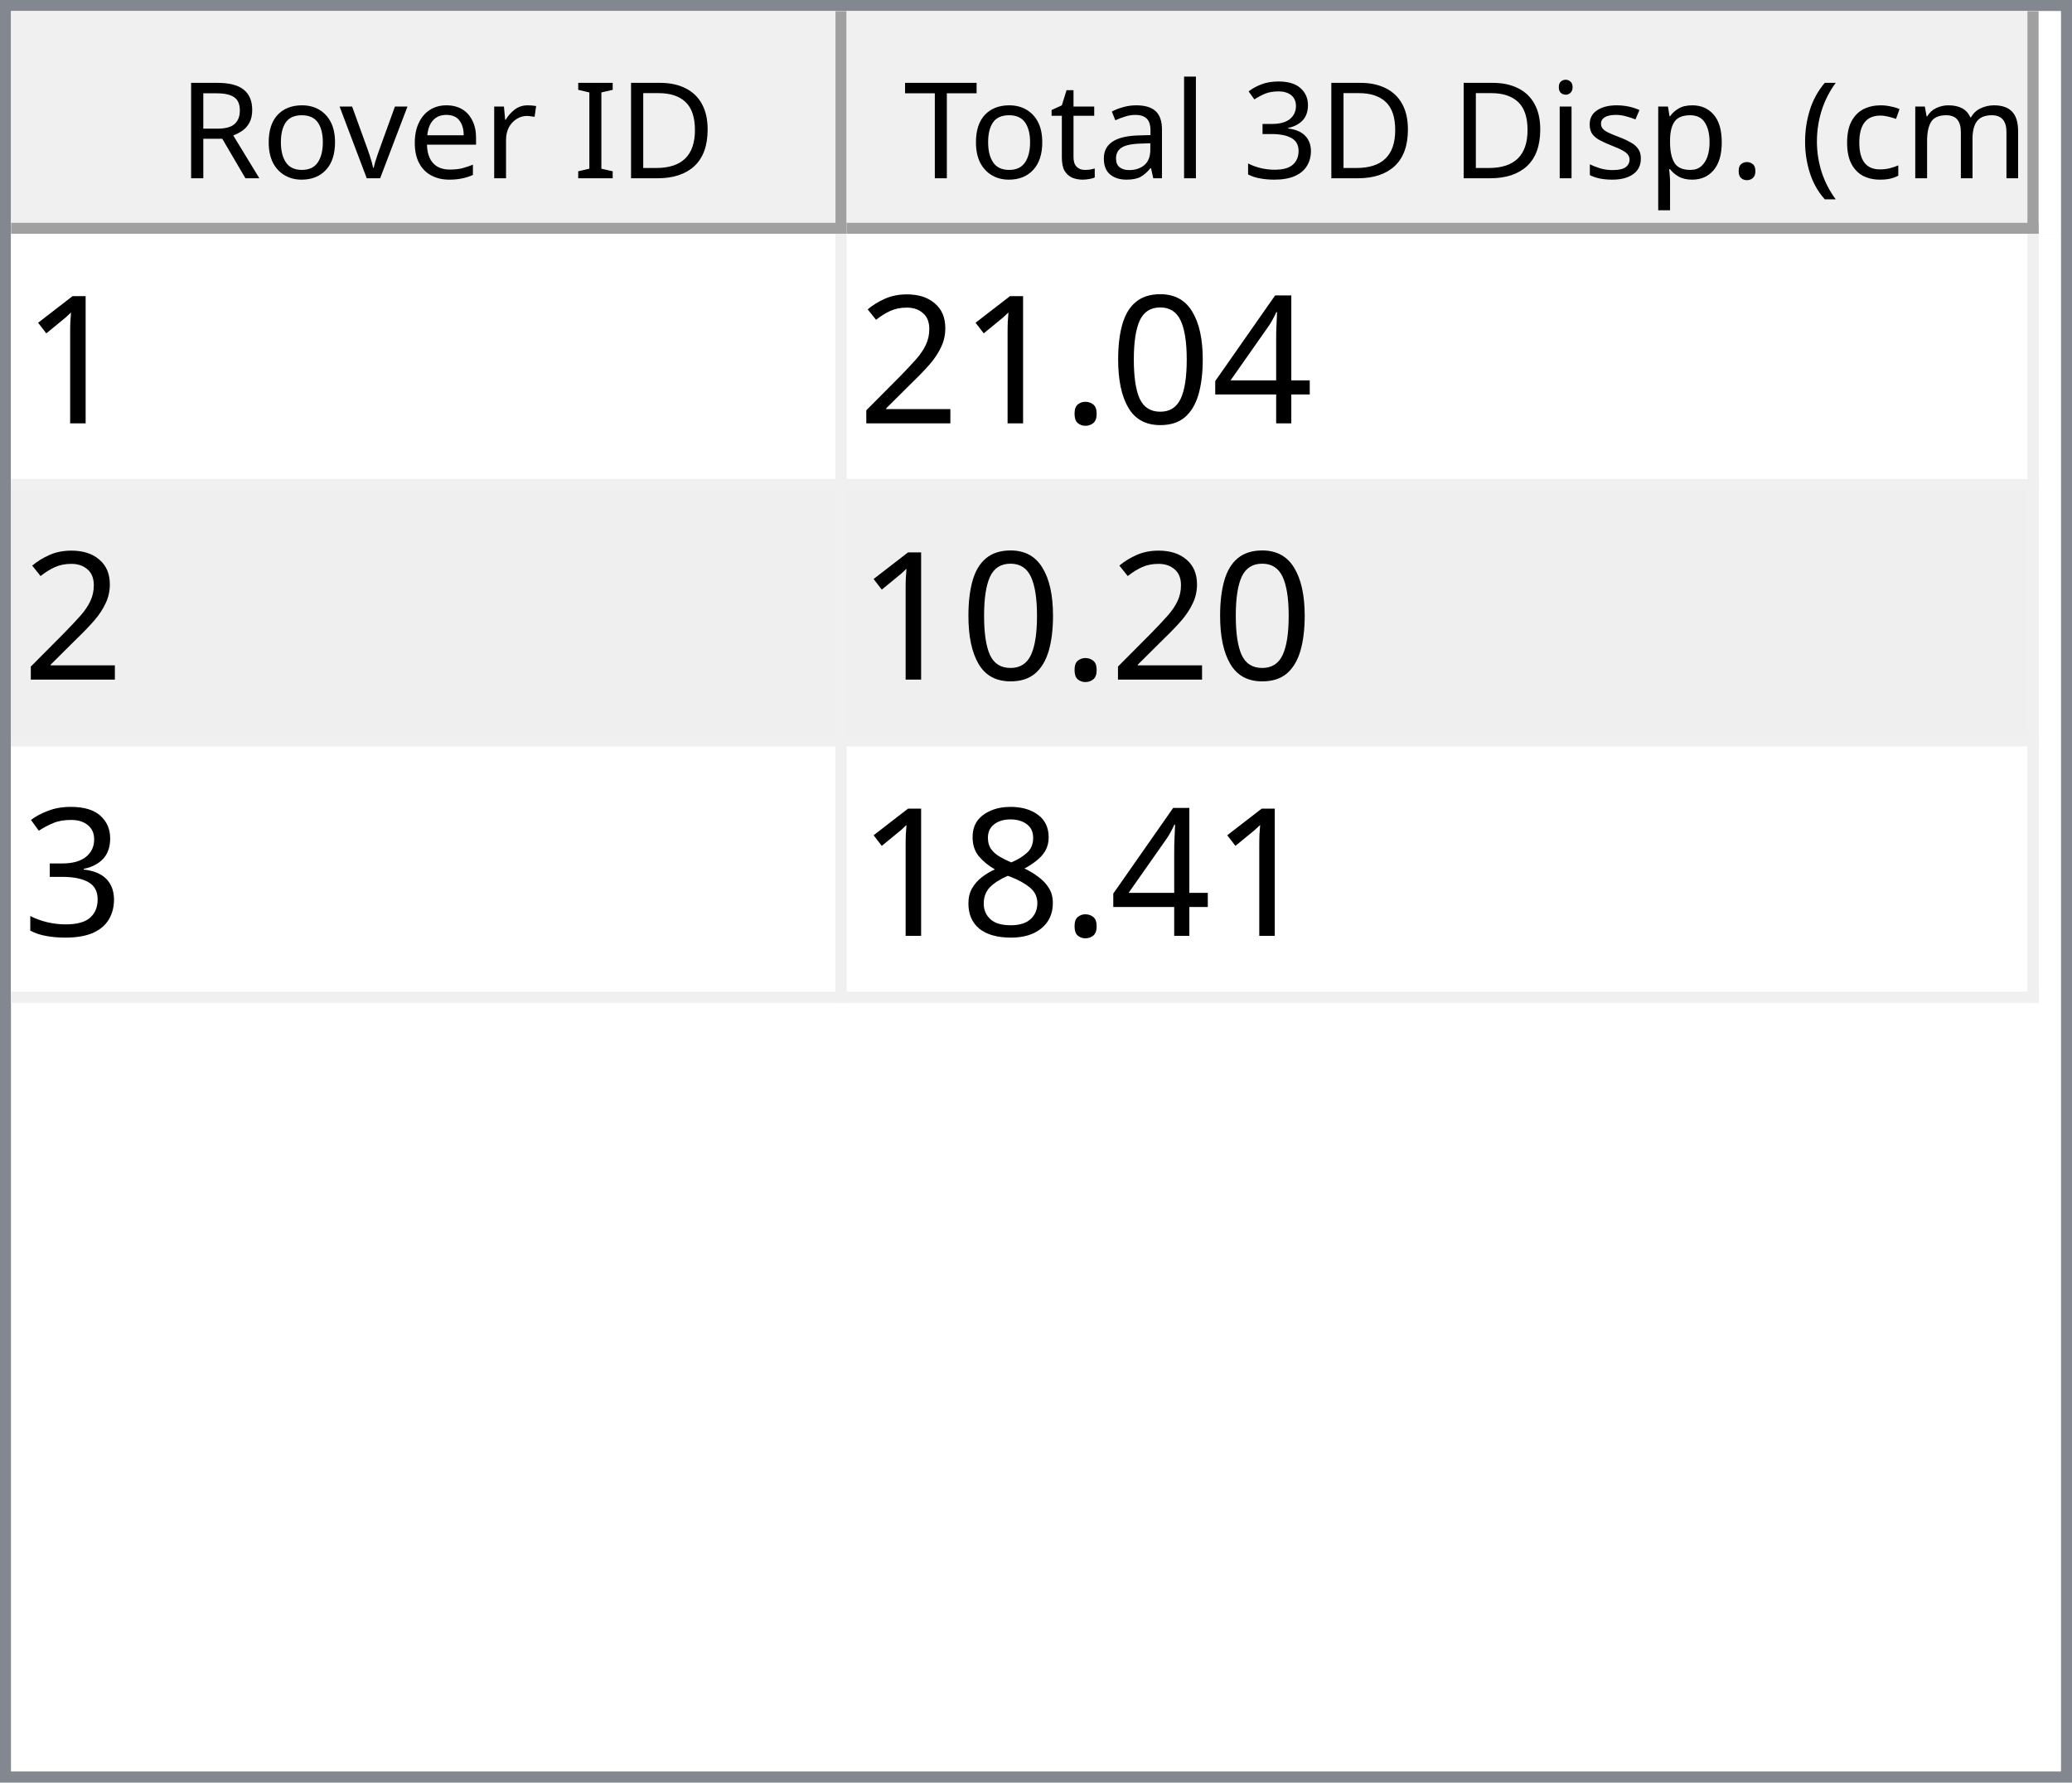
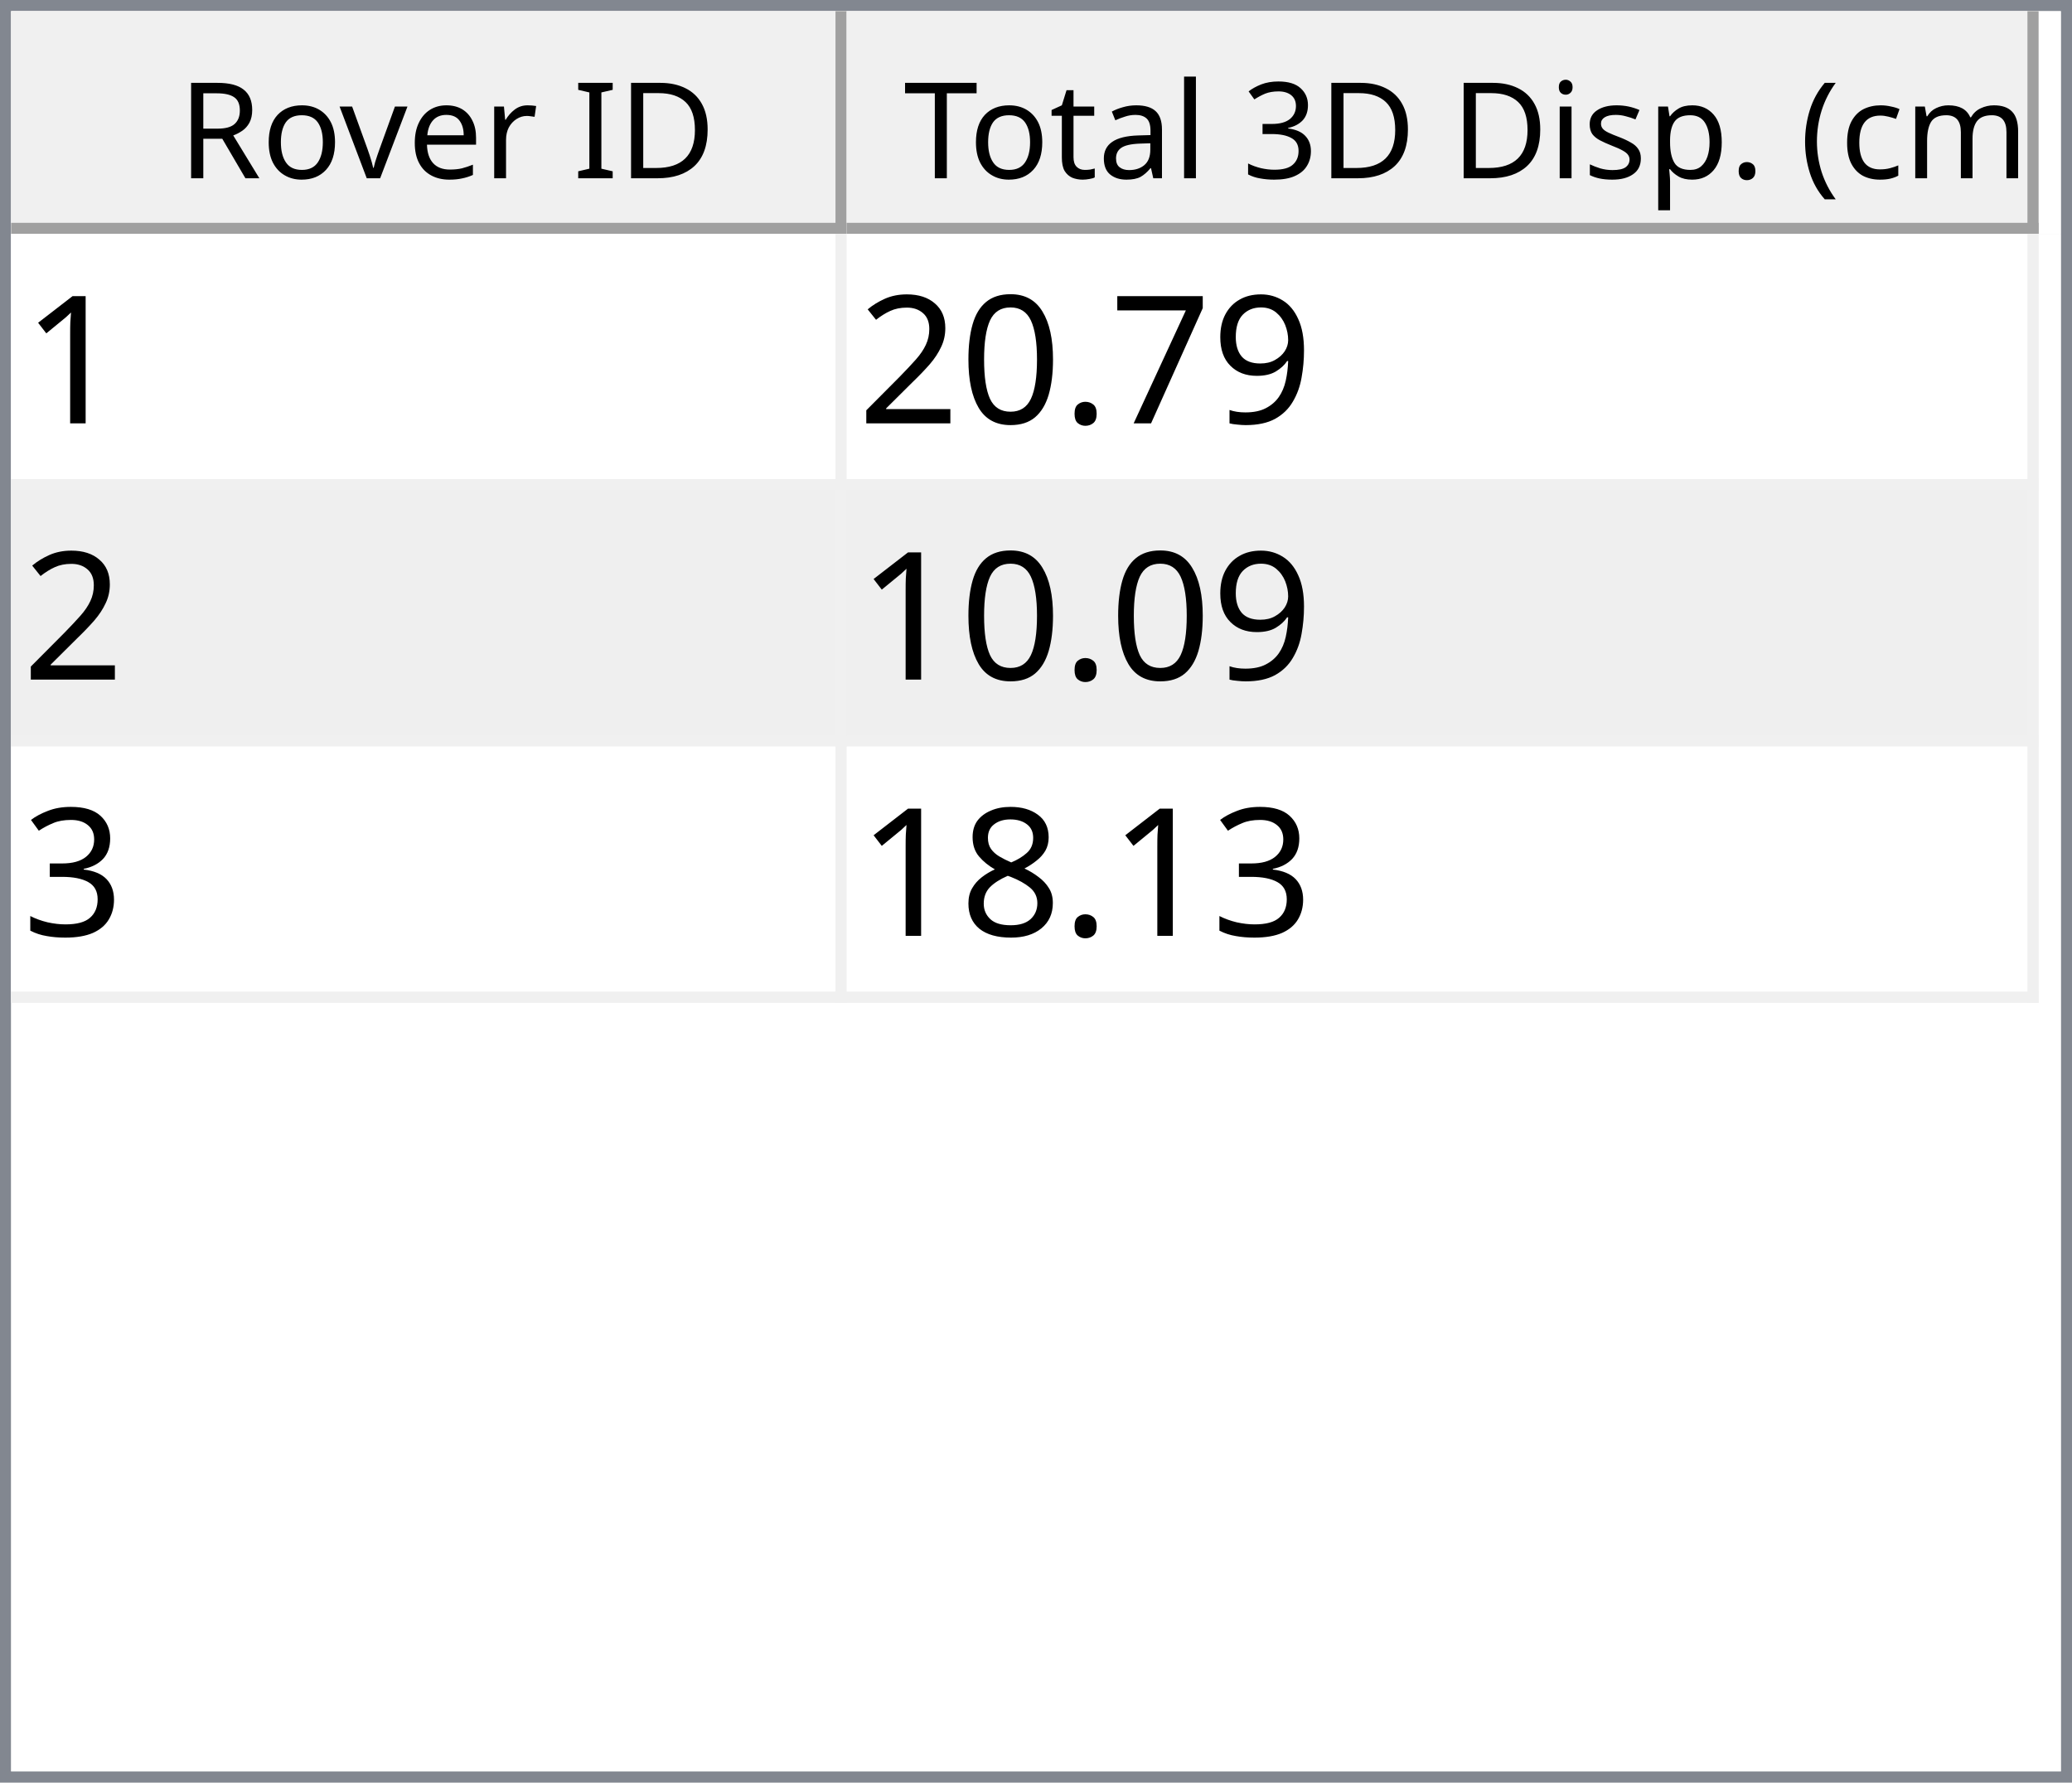
<svg xmlns="http://www.w3.org/2000/svg" style="fill-opacity:1; color-rendering:auto; color-interpolation:auto; text-rendering:auto; stroke:black; stroke-linecap:square; stroke-miterlimit:10; shape-rendering:auto; stroke-opacity:1; fill:black; stroke-dasharray:none; font-weight:normal; stroke-width:1; font-family:'Dialog'; font-style:normal; stroke-linejoin:miter; font-size:12px; stroke-dashoffset:0; image-rendering:auto;" width="186" height="160">
  <defs id="genericDefs" />
  <g>
    <defs id="defs1">
      <clipPath clipPathUnits="userSpaceOnUse" id="clipPath1">
        <path d="M0 0 L186 0 L186 160 L0 160 L0 0 Z" />
      </clipPath>
      <clipPath clipPathUnits="userSpaceOnUse" id="clipPath2">
        <path d="M0 0 L0 160 L186 160 L186 0 Z" />
      </clipPath>
      <clipPath clipPathUnits="userSpaceOnUse" id="clipPath3">
        <path d="M0 0 L0 20 L184 20 L184 0 Z" />
      </clipPath>
      <clipPath clipPathUnits="userSpaceOnUse" id="clipPath4">
        <path d="M0 0 L0 20 L75 20 L75 0 Z" />
      </clipPath>
      <clipPath clipPathUnits="userSpaceOnUse" id="clipPath5">
        <path d="M1 1 L1 19 L74 19 L74 1 Z" />
      </clipPath>
      <clipPath clipPathUnits="userSpaceOnUse" id="clipPath6">
        <path d="M0 0 L0 18 L73 18 L73 0 Z" />
      </clipPath>
      <clipPath clipPathUnits="userSpaceOnUse" id="clipPath7">
        <path d="M-0.5 -0.5 L-0.5 19.5 L74.5 19.5 L74.5 -0.5 Z" />
      </clipPath>
      <clipPath clipPathUnits="userSpaceOnUse" id="clipPath8">
        <path d="M0 0 L0 20 L107 20 L107 0 Z" />
      </clipPath>
      <clipPath clipPathUnits="userSpaceOnUse" id="clipPath9">
        <path d="M1 1 L1 19 L106 19 L106 1 Z" />
      </clipPath>
      <clipPath clipPathUnits="userSpaceOnUse" id="clipPath10">
        <path d="M0 0 L0 18 L105 18 L105 0 Z" />
      </clipPath>
      <clipPath clipPathUnits="userSpaceOnUse" id="clipPath11">
        <path d="M-0.5 -0.5 L-0.5 19.5 L106.5 19.5 L106.5 -0.5 Z" />
      </clipPath>
      <clipPath clipPathUnits="userSpaceOnUse" id="clipPath12">
        <path d="M0 0 L0 138 L184 138 L184 0 Z" />
      </clipPath>
      <clipPath clipPathUnits="userSpaceOnUse" id="clipPath13">
        <path d="M0 0 L0 69 L182 69 L182 0 Z" />
      </clipPath>
      <clipPath clipPathUnits="userSpaceOnUse" id="clipPath14">
        <path d="M-0.5 -0.5 L-0.5 68.5 L181.5 68.5 L181.5 -0.5 Z" />
      </clipPath>
      <clipPath clipPathUnits="userSpaceOnUse" id="clipPath15">
        <path d="M0 0 L0 22 L74 22 L74 0 Z" />
      </clipPath>
      <clipPath clipPathUnits="userSpaceOnUse" id="clipPath16">
        <path d="M0 0 L0 22 L106 22 L106 0 Z" />
      </clipPath>
      <font horiz-adv-x="64.551" id="font1">
        <font-face ascent="107.91" descent="25.098" units-per-em="100" style="font-style:normal; font-family:Segoe UI; font-weight:normal;" />
        <missing-glyph horiz-adv-x="64.551" d="M8.109 0 L8.109 68.266 L56.453 68.266 L56.453 0 L8.109 0 ZM15.328 7.234 L49.219 7.234 L49.219 61.031 L15.328 61.031 L15.328 7.234 Z" />
        <glyph unicode="D" horiz-adv-x="70.117" d="M9.188 0 L9.188 70.016 L28.516 70.016 Q65.531 70.016 65.531 35.891 Q65.531 19.672 55.25 9.836 Q44.969 0 27.734 0 L9.188 0 ZM17.391 62.594 L17.391 7.422 L27.828 7.422 Q41.609 7.422 49.273 14.797 Q56.938 22.172 56.938 35.688 Q56.938 62.594 28.328 62.594 L17.391 62.594 Z" />
        <glyph unicode="I" horiz-adv-x="26.611" d="M17.391 0 L9.188 0 L9.188 70.016 L17.391 70.016 L17.391 0 Z" />
        <glyph unicode=" " horiz-adv-x="27.393" d="" />
        <glyph unicode="r" horiz-adv-x="34.766" d="M34.188 41.891 Q32.078 43.5 28.125 43.5 Q23 43.5 19.555 38.672 Q16.109 33.844 16.109 25.484 L16.109 0 L8.109 0 L8.109 50 L16.109 50 L16.109 39.703 L16.312 39.703 Q18.016 44.969 21.531 47.922 Q25.047 50.875 29.391 50.875 Q32.516 50.875 34.188 50.203 L34.188 41.891 Z" />
        <glyph unicode="e" horiz-adv-x="52.295" d="M48.297 23 L12.984 23 Q13.188 14.656 17.484 10.109 Q21.781 5.562 29.297 5.562 Q37.75 5.562 44.828 11.141 L44.828 3.609 Q38.234 -1.172 27.391 -1.172 Q16.797 -1.172 10.742 5.641 Q4.688 12.453 4.688 24.812 Q4.688 36.469 11.305 43.82 Q17.922 51.172 27.734 51.172 Q37.547 51.172 42.922 44.828 Q48.297 38.484 48.297 27.203 L48.297 23 ZM40.094 29.781 Q40.047 36.719 36.75 40.578 Q33.453 44.438 27.594 44.438 Q21.922 44.438 17.969 40.383 Q14.016 36.328 13.094 29.781 L40.094 29.781 Z" />
        <glyph unicode="v" horiz-adv-x="47.9" d="M47.406 50 L27.484 0 L19.625 0 L0.688 50 L9.469 50 L22.172 13.672 Q23.578 9.672 23.922 6.688 L24.125 6.688 Q24.609 10.453 25.688 13.484 L38.969 50 L47.406 50 Z" />
        <glyph unicode="o" horiz-adv-x="58.594" d="M29 -1.172 Q17.922 -1.172 11.305 5.836 Q4.688 12.844 4.688 24.422 Q4.688 37.016 11.57 44.094 Q18.453 51.172 30.172 51.172 Q41.359 51.172 47.633 44.289 Q53.906 37.406 53.906 25.203 Q53.906 13.234 47.141 6.031 Q40.375 -1.172 29 -1.172 ZM29.594 44.438 Q21.875 44.438 17.383 39.188 Q12.891 33.938 12.891 24.703 Q12.891 15.828 17.43 10.695 Q21.969 5.562 29.594 5.562 Q37.359 5.562 41.531 10.594 Q45.703 15.625 45.703 24.906 Q45.703 34.281 41.531 39.359 Q37.359 44.438 29.594 44.438 Z" />
        <glyph unicode="R" horiz-adv-x="59.814" d="M59.375 0 L49.609 0 L37.891 19.625 Q36.281 22.359 34.766 24.289 Q33.25 26.219 31.664 27.438 Q30.078 28.656 28.25 29.219 Q26.422 29.781 24.125 29.781 L17.391 29.781 L17.391 0 L9.188 0 L9.188 70.016 L30.078 70.016 Q34.672 70.016 38.555 68.867 Q42.438 67.719 45.289 65.375 Q48.141 63.031 49.758 59.547 Q51.375 56.062 51.375 51.375 Q51.375 47.703 50.273 44.656 Q49.172 41.609 47.148 39.211 Q45.125 36.812 42.266 35.133 Q39.406 33.453 35.844 32.516 L35.844 32.328 Q37.594 31.547 38.891 30.547 Q40.188 29.547 41.359 28.18 Q42.531 26.812 43.68 25.078 Q44.828 23.344 46.234 21.047 L59.375 0 ZM17.391 62.594 L17.391 37.203 L28.516 37.203 Q31.594 37.203 34.203 38.133 Q36.812 39.062 38.719 40.797 Q40.625 42.531 41.703 45.047 Q42.781 47.562 42.781 50.688 Q42.781 56.297 39.141 59.445 Q35.5 62.594 28.609 62.594 L17.391 62.594 Z" />
        <glyph unicode=")" horiz-adv-x="30.176" d="M8.297 -15.922 L1.172 -15.922 Q16.406 2.344 16.406 26.812 Q16.406 51.469 1.078 70.016 L8.297 70.016 Q23.531 52.156 23.531 26.703 Q23.531 1.375 8.297 -15.922 Z" />
        <glyph unicode="m" horiz-adv-x="86.133" d="M79.109 0 L71.094 0 L71.094 28.719 Q71.094 37.016 68.531 40.727 Q65.969 44.438 59.906 44.438 Q54.781 44.438 51.195 39.75 Q47.609 35.062 47.609 28.516 L47.609 0 L39.594 0 L39.594 29.688 Q39.594 44.438 28.219 44.438 Q22.953 44.438 19.531 40.016 Q16.109 35.594 16.109 28.516 L16.109 0 L8.109 0 L8.109 50 L16.109 50 L16.109 42.094 L16.312 42.094 Q21.625 51.172 31.844 51.172 Q36.969 51.172 40.773 48.312 Q44.578 45.453 46 40.828 Q51.562 51.172 62.594 51.172 Q79.109 51.172 79.109 30.812 L79.109 0 Z" />
        <glyph unicode="c" horiz-adv-x="46.191" d="M42.188 2.297 Q36.422 -1.172 28.516 -1.172 Q17.828 -1.172 11.258 5.789 Q4.688 12.75 4.688 23.828 Q4.688 36.188 11.766 43.68 Q18.844 51.172 30.672 51.172 Q37.25 51.172 42.281 48.734 L42.281 40.531 Q36.719 44.438 30.375 44.438 Q22.703 44.438 17.797 38.945 Q12.891 33.453 12.891 24.516 Q12.891 15.719 17.508 10.641 Q22.125 5.562 29.891 5.562 Q36.422 5.562 42.188 9.906 L42.188 2.297 Z" />
        <glyph unicode="(" horiz-adv-x="30.176" d="M29.109 -15.922 L21.969 -15.922 Q6.844 1.375 6.844 26.703 Q6.844 52.156 21.969 70.016 L29.203 70.016 Q13.875 51.469 13.875 26.812 Q13.875 2.344 29.109 -15.922 Z" />
        <glyph unicode="." horiz-adv-x="21.68" d="M10.891 -1.078 Q8.641 -1.078 7.055 0.539 Q5.469 2.156 5.469 4.391 Q5.469 6.641 7.055 8.273 Q8.641 9.906 10.891 9.906 Q13.188 9.906 14.797 8.273 Q16.406 6.641 16.406 4.391 Q16.406 2.156 14.797 0.539 Q13.188 -1.078 10.891 -1.078 Z" />
        <glyph unicode="p" horiz-adv-x="58.789" d="M16.312 7.234 L16.109 7.234 L16.109 -23 L8.109 -23 L8.109 50 L16.109 50 L16.109 41.219 L16.312 41.219 Q22.219 51.172 33.594 51.172 Q43.266 51.172 48.688 44.461 Q54.109 37.75 54.109 26.469 Q54.109 13.922 48 6.375 Q41.891 -1.172 31.297 -1.172 Q21.578 -1.172 16.312 7.234 ZM16.109 27.391 L16.109 20.406 Q16.109 14.203 20.141 9.883 Q24.172 5.562 30.375 5.562 Q37.641 5.562 41.773 11.133 Q45.906 16.703 45.906 26.609 Q45.906 34.969 42.047 39.703 Q38.188 44.438 31.594 44.438 Q24.609 44.438 20.359 39.578 Q16.109 34.719 16.109 27.391 Z" />
        <glyph unicode="s" horiz-adv-x="42.432" d="M5.078 1.812 L5.078 10.406 Q11.625 5.562 19.484 5.562 Q30.031 5.562 30.031 12.594 Q30.031 14.594 29.125 15.992 Q28.219 17.391 26.68 18.461 Q25.141 19.531 23.07 20.383 Q21 21.234 18.609 22.172 Q15.281 23.484 12.766 24.828 Q10.25 26.172 8.57 27.859 Q6.891 29.547 6.031 31.695 Q5.172 33.844 5.172 36.719 Q5.172 40.234 6.789 42.945 Q8.406 45.656 11.086 47.484 Q13.766 49.312 17.211 50.242 Q20.656 51.172 24.312 51.172 Q30.812 51.172 35.938 48.922 L35.938 40.828 Q30.422 44.438 23.25 44.438 Q21 44.438 19.195 43.922 Q17.391 43.406 16.094 42.477 Q14.797 41.547 14.086 40.258 Q13.375 38.969 13.375 37.406 Q13.375 35.453 14.086 34.133 Q14.797 32.812 16.164 31.789 Q17.531 30.766 19.484 29.938 Q21.438 29.109 23.922 28.125 Q27.25 26.859 29.883 25.516 Q32.516 24.172 34.375 22.484 Q36.234 20.797 37.234 18.602 Q38.234 16.406 38.234 13.375 Q38.234 9.672 36.602 6.938 Q34.969 4.203 32.234 2.398 Q29.5 0.594 25.93 -0.289 Q22.359 -1.172 18.453 -1.172 Q10.75 -1.172 5.078 1.812 Z" />
        <glyph unicode="i" horiz-adv-x="24.219" d="M12.203 62.703 Q10.062 62.703 8.547 64.164 Q7.031 65.625 7.031 67.875 Q7.031 70.125 8.547 71.609 Q10.062 73.094 12.203 73.094 Q14.406 73.094 15.945 71.609 Q17.484 70.125 17.484 67.875 Q17.484 65.719 15.945 64.211 Q14.406 62.703 12.203 62.703 ZM16.109 0 L8.109 0 L8.109 50 L16.109 50 L16.109 0 Z" />
        <glyph unicode="3" horiz-adv-x="53.906" d="M46.531 19.828 Q46.531 15.094 44.75 11.211 Q42.969 7.328 39.719 4.57 Q36.469 1.812 31.93 0.297 Q27.391 -1.219 21.922 -1.219 Q11.922 -1.219 6 2.594 L6 11.188 Q13.094 5.609 22.219 5.609 Q25.875 5.609 28.828 6.539 Q31.781 7.469 33.906 9.227 Q36.031 10.984 37.18 13.477 Q38.328 15.969 38.328 19.094 Q38.328 32.812 18.797 32.812 L12.984 32.812 L12.984 39.594 L18.5 39.594 Q35.797 39.594 35.797 52.484 Q35.797 64.406 22.609 64.406 Q15.188 64.406 8.688 59.422 L8.688 67.188 Q15.375 71.188 24.609 71.188 Q29 71.188 32.57 69.969 Q36.141 68.75 38.68 66.555 Q41.219 64.359 42.609 61.281 Q44 58.203 44 54.5 Q44 40.672 30.031 36.719 L30.031 36.531 Q33.594 36.141 36.625 34.797 Q39.656 33.453 41.852 31.305 Q44.047 29.156 45.289 26.25 Q46.531 23.344 46.531 19.828 Z" />
        <glyph unicode="l" horiz-adv-x="24.219" d="M16.109 0 L8.109 0 L8.109 74.031 L16.109 74.031 L16.109 0 Z" />
        <glyph unicode="a" horiz-adv-x="50.879" d="M43.891 0 L35.891 0 L35.891 7.812 L35.688 7.812 Q30.469 -1.172 20.312 -1.172 Q12.844 -1.172 8.617 2.781 Q4.391 6.734 4.391 13.281 Q4.391 27.297 20.906 29.594 L35.891 31.688 Q35.891 44.438 25.594 44.438 Q16.547 44.438 9.281 38.281 L9.281 46.484 Q16.656 51.172 26.266 51.172 Q43.891 51.172 43.891 32.516 L43.891 0 ZM35.891 25.297 L23.828 23.641 Q18.266 22.859 15.43 20.875 Q12.594 18.891 12.594 13.875 Q12.594 10.203 15.211 7.883 Q17.828 5.562 22.172 5.562 Q28.125 5.562 32.008 9.742 Q35.891 13.922 35.891 20.312 L35.891 25.297 Z" />
        <glyph unicode="t" horiz-adv-x="33.887" d="M31.297 0.484 Q28.469 -1.078 23.828 -1.078 Q10.688 -1.078 10.688 13.578 L10.688 43.172 L2.094 43.172 L2.094 50 L10.688 50 L10.688 62.203 L18.703 64.797 L18.703 50 L31.297 50 L31.297 43.172 L18.703 43.172 L18.703 14.984 Q18.703 9.969 20.414 7.82 Q22.125 5.672 26.078 5.672 Q29.109 5.672 31.297 7.328 L31.297 0.484 Z" />
        <glyph unicode="T" horiz-adv-x="52.393" d="M50.594 62.594 L30.375 62.594 L30.375 0 L22.172 0 L22.172 62.594 L2 62.594 L2 70.016 L50.594 70.016 L50.594 62.594 Z" />
      </font>
      <font horiz-adv-x="75.0" id="font2">
        <font-face ascent="100.537" descent="21.973" units-per-em="100" style="font-style:normal; font-family:sans-serif; font-weight:normal;" />
        <missing-glyph horiz-adv-x="75.0" d="M12.5 0 L12.5 62.5 L62.5 62.5 L62.5 0 L12.5 0 ZM14.062 1.562 L60.938 1.562 L60.938 60.938 L14.062 60.938 L14.062 1.562 Z" />
        <glyph unicode="1" horiz-adv-x="55.615" d="M37.25 0 L28.469 0 L28.469 56 Q25.297 52.984 20.141 49.953 Q14.984 46.922 10.891 45.406 L10.891 53.906 Q18.266 57.375 23.781 62.305 Q29.297 67.234 31.594 71.875 L37.25 71.875 L37.25 0 Z" />
-         <glyph unicode="4" horiz-adv-x="55.615" d="M32.328 0 L32.328 17.141 L1.266 17.141 L1.266 25.203 L33.938 71.578 L41.109 71.578 L41.109 25.203 L50.781 25.203 L50.781 17.141 L41.109 17.141 L41.109 0 L32.328 0 ZM32.328 25.203 L32.328 57.469 L9.906 25.203 L32.328 25.203 Z" />
+         <glyph unicode="9" horiz-adv-x="55.615" d="M5.469 16.547 L13.922 17.328 Q14.984 11.375 18.016 8.688 Q21.047 6 25.781 6 Q29.828 6 32.883 7.859 Q35.938 9.719 37.891 12.82 Q39.844 15.922 41.164 21.195 Q42.484 26.469 42.484 31.938 Q42.484 32.516 42.438 33.688 Q39.797 29.5 35.234 26.883 Q30.672 24.266 25.344 24.266 Q16.453 24.266 10.305 30.711 Q4.156 37.156 4.156 47.703 Q4.156 58.594 10.578 65.234 Q17 71.875 26.656 71.875 Q33.641 71.875 39.43 68.117 Q45.219 64.359 48.219 57.398 Q51.219 50.438 51.219 37.25 Q51.219 23.531 48.242 15.406 Q45.266 7.281 39.383 3.031 Q33.5 -1.219 25.594 -1.219 Q17.188 -1.219 11.867 3.445 Q6.547 8.109 5.469 16.547 ZM41.453 48.141 Q41.453 55.719 37.43 60.156 Q33.406 64.594 27.734 64.594 Q21.875 64.594 17.531 59.812 Q13.188 55.031 13.188 47.406 Q13.188 40.578 17.312 36.305 Q21.438 32.031 27.484 32.031 Q33.594 32.031 37.523 36.305 Q41.453 40.578 41.453 48.141 Z" />
+         <glyph unicode="7" horiz-adv-x="55.615" d="M4.734 62.203 L4.734 70.656 L51.078 70.656 L51.078 63.812 Q44.234 56.547 37.523 44.484 Q30.812 32.422 27.156 19.672 Q24.516 10.688 23.781 0 L14.75 0 Q14.891 8.453 18.062 20.414 Q21.234 32.375 27.172 43.484 Q33.109 54.594 39.797 62.203 L4.734 62.203 Z" />
+         <glyph unicode="." horiz-adv-x="27.783" d="M9.078 0 L9.078 10.016 L19.094 10.016 L19.094 0 L9.078 0 Z" />
        <glyph unicode="0" horiz-adv-x="55.615" d="M4.156 35.297 Q4.156 48 6.766 55.742 Q9.375 63.484 14.523 67.68 Q19.672 71.875 27.484 71.875 Q33.25 71.875 37.594 69.555 Q41.938 67.234 44.773 62.867 Q47.609 58.5 49.219 52.227 Q50.828 45.953 50.828 35.297 Q50.828 22.703 48.242 14.969 Q45.656 7.234 40.508 3.008 Q35.359 -1.219 27.484 -1.219 Q17.141 -1.219 11.234 6.203 Q4.156 15.141 4.156 35.297 ZM13.188 35.297 Q13.188 17.672 17.312 11.836 Q21.438 6 27.484 6 Q33.547 6 37.672 11.859 Q41.797 17.719 41.797 35.297 Q41.797 52.984 37.672 58.789 Q33.547 64.594 27.391 64.594 Q21.344 64.594 17.719 59.469 Q13.188 52.938 13.188 35.297 Z" />
-         <glyph unicode="." horiz-adv-x="27.783" d="M9.078 0 L9.078 10.016 L19.094 10.016 L19.094 0 L9.078 0 Z" />
        <glyph unicode="2" horiz-adv-x="55.615" d="M50.344 8.453 L50.344 0 L3.031 0 Q2.938 3.172 4.047 6.109 Q5.859 10.938 9.836 15.625 Q13.812 20.312 21.344 26.469 Q33.016 36.031 37.117 41.625 Q41.219 47.219 41.219 52.203 Q41.219 57.422 37.477 61.008 Q33.734 64.594 27.734 64.594 Q21.391 64.594 17.578 60.789 Q13.766 56.984 13.719 50.25 L4.688 51.172 Q5.609 61.281 11.664 66.578 Q17.719 71.875 27.938 71.875 Q38.234 71.875 44.242 66.164 Q50.25 60.453 50.25 52 Q50.25 47.703 48.492 43.555 Q46.734 39.406 42.656 34.812 Q38.578 30.219 29.109 22.219 Q21.188 15.578 18.945 13.211 Q16.703 10.844 15.234 8.453 L50.344 8.453 Z" />
        <glyph unicode="3" horiz-adv-x="55.615" d="M4.203 18.891 L12.984 20.062 Q14.5 12.594 18.141 9.297 Q21.781 6 27 6 Q33.203 6 37.477 10.297 Q41.75 14.594 41.75 20.953 Q41.75 27 37.797 30.93 Q33.844 34.859 27.734 34.859 Q25.25 34.859 21.531 33.891 L22.516 41.609 Q23.391 41.5 23.922 41.5 Q29.547 41.5 34.039 44.43 Q38.531 47.359 38.531 53.469 Q38.531 58.297 35.258 61.477 Q31.984 64.656 26.812 64.656 Q21.688 64.656 18.266 61.43 Q14.844 58.203 13.875 51.766 L5.078 53.328 Q6.688 62.156 12.398 67.016 Q18.109 71.875 26.609 71.875 Q32.469 71.875 37.398 69.359 Q42.328 66.844 44.945 62.5 Q47.562 58.156 47.562 53.266 Q47.562 48.641 45.07 44.828 Q42.578 41.016 37.703 38.766 Q44.047 37.312 47.562 32.695 Q51.078 28.078 51.078 21.141 Q51.078 11.766 44.242 5.25 Q37.406 -1.266 26.953 -1.266 Q17.531 -1.266 11.305 4.352 Q5.078 9.969 4.203 18.891 Z" />
        <glyph unicode="8" horiz-adv-x="55.615" d="M17.672 38.812 Q12.203 40.828 9.57 44.539 Q6.938 48.25 6.938 53.422 Q6.938 61.234 12.555 66.555 Q18.172 71.875 27.484 71.875 Q36.859 71.875 42.578 66.43 Q48.297 60.984 48.297 53.172 Q48.297 48.188 45.68 44.508 Q43.062 40.828 37.75 38.812 Q44.344 36.672 47.781 31.883 Q51.219 27.094 51.219 20.453 Q51.219 11.281 44.727 5.031 Q38.234 -1.219 27.641 -1.219 Q17.047 -1.219 10.547 5.055 Q4.047 11.328 4.047 20.703 Q4.047 27.688 7.594 32.398 Q11.141 37.109 17.672 38.812 ZM15.922 53.719 Q15.922 48.641 19.195 45.414 Q22.469 42.188 27.688 42.188 Q32.766 42.188 36.016 45.383 Q39.266 48.578 39.266 53.219 Q39.266 58.062 35.914 61.359 Q32.562 64.656 27.594 64.656 Q22.562 64.656 19.242 61.43 Q15.922 58.203 15.922 53.719 ZM13.094 20.656 Q13.094 16.891 14.875 13.375 Q16.656 9.859 20.172 7.93 Q23.688 6 27.734 6 Q34.031 6 38.133 10.055 Q42.234 14.109 42.234 20.359 Q42.234 26.703 38.016 30.859 Q33.797 35.016 27.438 35.016 Q21.234 35.016 17.164 30.914 Q13.094 26.812 13.094 20.656 Z" />
      </font>
    </defs>
    <g style="fill:white; stroke:white;">
      <rect x="0" y="0" width="186" style="clip-path:url(#clipPath1); stroke:none;" height="160" />
    </g>
    <g style="fill:white; text-rendering:optimizeSpeed; color-rendering:optimizeSpeed; image-rendering:optimizeSpeed; shape-rendering:crispEdges; stroke:white; color-interpolation:sRGB;">
      <rect x="0" width="186" height="160" y="0" style="stroke:none;" />
      <path style="stroke:none;" d="M0 160 L186 160 L186 0 L0 0 Z" />
    </g>
    <g style="fill:rgb(240,240,240); font-family:'Segoe UI'; stroke:rgb(240,240,240);">
      <rect x="0" y="0" width="186" style="clip-path:url(#clipPath2); stroke:none;" height="160" />
    </g>
    <g style="fill:rgb(130,135,144); font-family:'Segoe UI'; stroke:rgb(130,135,144);">
      <path d="M0 0 L186 0 L186 160 L0 160 L0 0 ZM1 1 L185 1 L185 159 L1 159 L1 1 Z" style="fill-rule:evenodd; clip-path:url(#clipPath2); stroke:none;" />
    </g>
    <g style="fill:white; font-family:'Segoe UI'; stroke:white;" transform="translate(1,1)">
      <rect x="0" y="0" width="184" style="clip-path:url(#clipPath3); stroke:none;" height="20" />
    </g>
    <g style="fill:rgb(240,240,240); font-family:'Segoe UI'; stroke:rgb(240,240,240);" transform="translate(1,1)">
      <rect x="0" y="0" width="75" style="clip-path:url(#clipPath4); stroke:none;" height="20" />
    </g>
    <g style="font-family:'Segoe UI';" transform="translate(2,2)">
      <text x="14" xml:space="preserve" y="14" style="clip-path:url(#clipPath6); stroke:none;">Rover ID</text>
    </g>
    <g style="fill:rgb(160,160,160); font-family:'Segoe UI'; stroke:rgb(160,160,160); stroke-linejoin:bevel;" transform="translate(1.5,1.5)">
      <line x1="74" x2="74" y1="0" style="fill:none; clip-path:url(#clipPath7);" y2="19" />
    </g>
    <g style="fill:rgb(160,160,160); font-family:'Segoe UI'; stroke:rgb(160,160,160); stroke-linejoin:bevel;" transform="matrix(1,0,0,1,1,1) translate(0.5,0.5)">
      <line x1="0" x2="74" y1="19" style="fill:none; clip-path:url(#clipPath7);" y2="19" />
    </g>
    <g style="fill:rgb(240,240,240); font-family:'Segoe UI'; stroke:rgb(240,240,240);" transform="translate(76,1)">
      <rect x="0" y="0" width="107" style="clip-path:url(#clipPath8); stroke:none;" height="20" />
    </g>
    <g style="font-family:'Segoe UI';" transform="translate(77,2)">
      <text x="1" xml:space="preserve" y="14" style="clip-path:url(#clipPath10); stroke:none;"> Total 3D Disp. (cm)</text>
    </g>
    <g style="fill:rgb(160,160,160); font-family:'Segoe UI'; stroke:rgb(160,160,160); stroke-linejoin:bevel;" transform="translate(76.5,1.5)">
      <line x1="106" x2="106" y1="0" style="fill:none; clip-path:url(#clipPath11);" y2="19" />
    </g>
    <g style="fill:rgb(160,160,160); font-family:'Segoe UI'; stroke:rgb(160,160,160); stroke-linejoin:bevel;" transform="matrix(1,0,0,1,76,1) translate(0.5,0.5)">
      <line x1="0" x2="106" y1="19" style="fill:none; clip-path:url(#clipPath11);" y2="19" />
    </g>
    <g style="fill:white; font-family:'Segoe UI'; stroke:white;" transform="translate(1,21)">
      <rect x="0" y="0" width="184" style="clip-path:url(#clipPath12); stroke:none;" height="138" />
    </g>
    <g style="fill:rgb(240,240,240); font-size:16px; font-family:sans-serif; stroke:rgb(240,240,240);" transform="translate(1,21)">
      <rect x="0" y="0" width="182" style="clip-path:url(#clipPath13); stroke:none;" height="69" />
      <line transform="translate(0.5,0.5)" x1="0" x2="181" y1="22" style="clip-path:url(#clipPath14); fill:none; stroke-linejoin:bevel;" y2="22" />
    </g>
    <g transform="matrix(1,0,0,1,1,21) translate(0.5,0.5)" style="fill:rgb(240,240,240); font-size:16px; font-family:sans-serif; stroke:rgb(240,240,240); stroke-linejoin:bevel;">
      <line x1="0" x2="181" y1="45" style="fill:none; clip-path:url(#clipPath14);" y2="45" />
    </g>
    <g transform="matrix(1,0,0,1,1,21) translate(0.5,0.5)" style="fill:rgb(240,240,240); font-size:16px; font-family:sans-serif; stroke:rgb(240,240,240); stroke-linejoin:bevel;">
      <line x1="0" x2="181" y1="68" style="fill:none; clip-path:url(#clipPath14);" y2="68" />
    </g>
    <g transform="matrix(1,0,0,1,1,21) translate(0.5,0.5)" style="fill:rgb(240,240,240); font-size:16px; font-family:sans-serif; stroke:rgb(240,240,240); stroke-linejoin:bevel;">
      <line x1="74" x2="74" y1="0" style="fill:none; clip-path:url(#clipPath14);" y2="68" />
    </g>
    <g transform="matrix(1,0,0,1,1,21) translate(0.5,0.5)" style="fill:rgb(240,240,240); font-size:16px; font-family:sans-serif; stroke:rgb(240,240,240); stroke-linejoin:bevel;">
      <line x1="181" x2="181" y1="0" style="fill:none; clip-path:url(#clipPath14);" y2="68" />
    </g>
    <g style="fill:white; font-size:16px; font-family:sans-serif; stroke:white;" transform="matrix(1,0,0,1,1,21)">
      <rect x="0" y="0" width="74" style="clip-path:url(#clipPath15); stroke:none;" height="22" />
      <text x="1" y="17" style="fill:black; clip-path:url(#clipPath15); stroke:none;" xml:space="preserve">1</text>
    </g>
    <g style="fill:white; font-size:16px; font-family:sans-serif; stroke:white;" transform="matrix(1,0,0,1,1,21) translate(75,0)">
      <rect x="0" y="0" width="106" style="clip-path:url(#clipPath16); stroke:none;" height="22" />
-       <text x="1" y="17" style="fill:black; clip-path:url(#clipPath16); stroke:none;" xml:space="preserve">21.04</text>
+       <text x="1" y="17" style="fill:black; clip-path:url(#clipPath16); stroke:none;" xml:space="preserve">20.79</text>
    </g>
    <g style="fill:rgb(239,239,239); font-size:16px; font-family:sans-serif; stroke:rgb(239,239,239);" transform="matrix(1,0,0,1,1,21) translate(0,23)">
      <rect x="0" y="0" width="74" style="clip-path:url(#clipPath15); stroke:none;" height="22" />
      <text x="1" y="17" style="fill:black; clip-path:url(#clipPath15); stroke:none;" xml:space="preserve">2</text>
    </g>
    <g style="fill:rgb(239,239,239); font-size:16px; font-family:sans-serif; stroke:rgb(239,239,239);" transform="matrix(1,0,0,1,1,21) translate(75,23)">
      <rect x="0" y="0" width="106" style="clip-path:url(#clipPath16); stroke:none;" height="22" />
-       <text x="1" y="17" style="fill:black; clip-path:url(#clipPath16); stroke:none;" xml:space="preserve">10.20</text>
+       <text x="1" y="17" style="fill:black; clip-path:url(#clipPath16); stroke:none;" xml:space="preserve">10.09</text>
    </g>
    <g style="fill:white; font-size:16px; font-family:sans-serif; stroke:white;" transform="matrix(1,0,0,1,1,21) translate(0,46)">
      <rect x="0" y="0" width="74" style="clip-path:url(#clipPath15); stroke:none;" height="22" />
      <text x="1" y="17" style="fill:black; clip-path:url(#clipPath15); stroke:none;" xml:space="preserve">3</text>
    </g>
    <g style="fill:white; font-size:16px; font-family:sans-serif; stroke:white;" transform="matrix(1,0,0,1,1,21) translate(75,46)">
      <rect x="0" y="0" width="106" style="clip-path:url(#clipPath16); stroke:none;" height="22" />
-       <text x="1" y="17" style="fill:black; clip-path:url(#clipPath16); stroke:none;" xml:space="preserve">18.41</text>
+       <text x="1" y="17" style="fill:black; clip-path:url(#clipPath16); stroke:none;" xml:space="preserve">18.13</text>
    </g>
  </g>
</svg>
